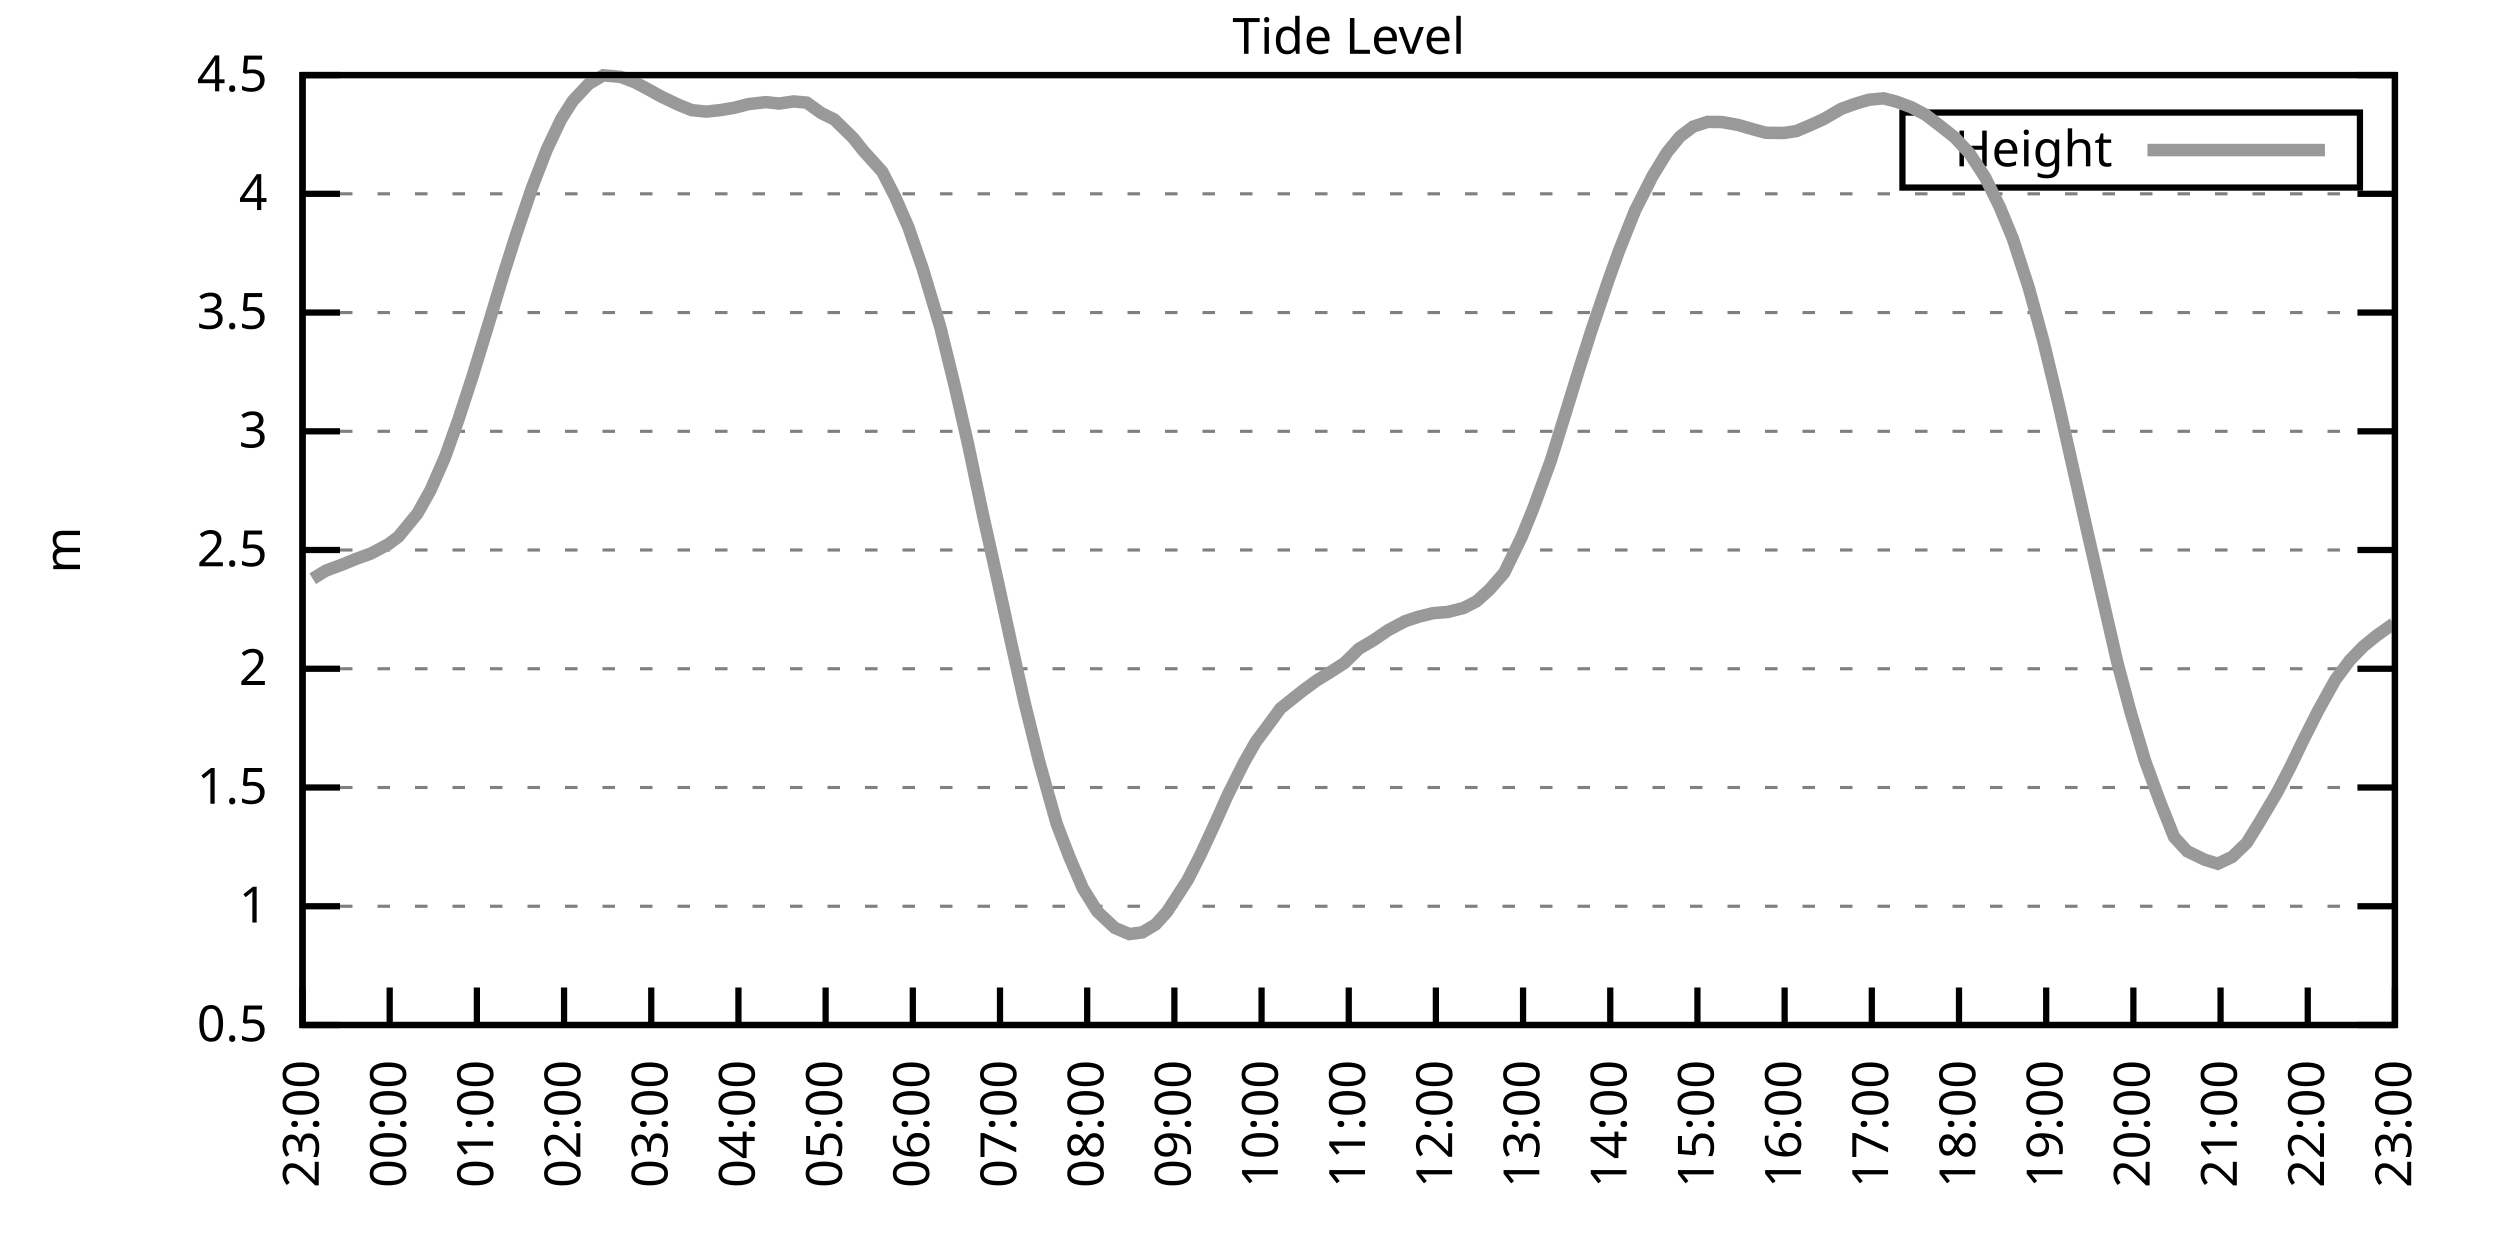
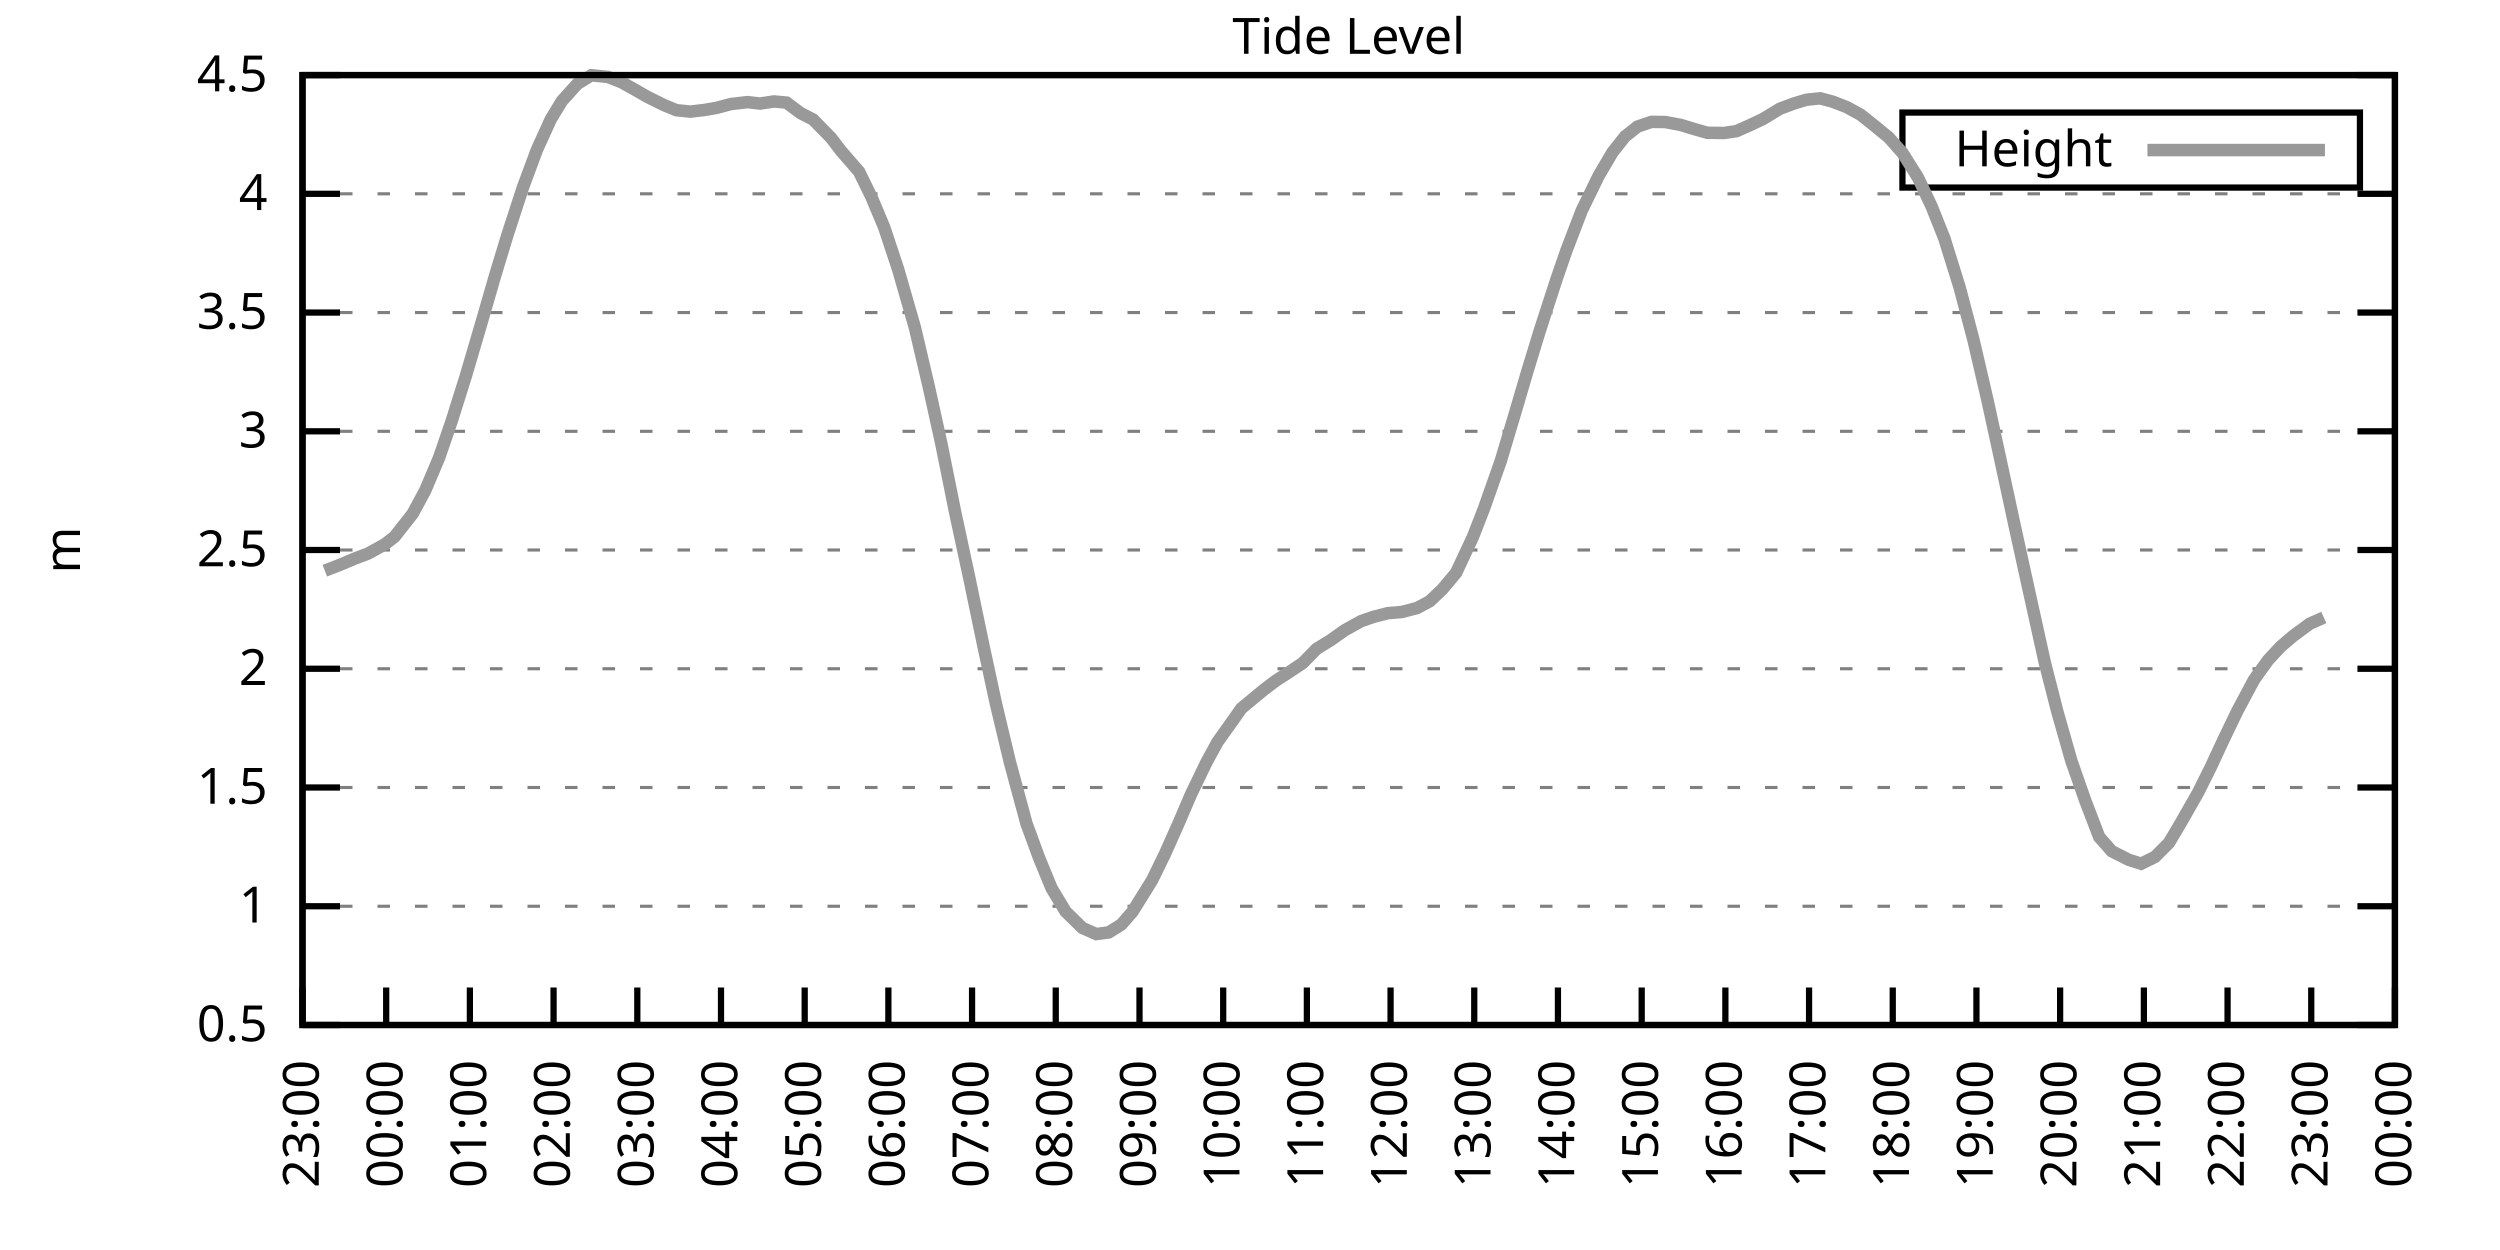
<svg xmlns="http://www.w3.org/2000/svg" xmlns:xlink="http://www.w3.org/1999/xlink" width="400" height="200" viewBox="0 0 400 200">
  <g id="gnuplot_canvas">
    <rect x="0" y="0" width="400" height="200" fill="none" />
    <defs>
      <circle id="gpDot" r="0.5" stroke-width="0.5" stroke="currentColor" />
      <path id="gpPt0" stroke-width="0.333" stroke="currentColor" d="M-1,0 h2 M0,-1 v2" />
      <path id="gpPt1" stroke-width="0.333" stroke="currentColor" d="M-1,-1 L1,1 M1,-1 L-1,1" />
      <path id="gpPt2" stroke-width="0.333" stroke="currentColor" d="M-1,0 L1,0 M0,-1 L0,1 M-1,-1 L1,1 M-1,1 L1,-1" />
      <rect id="gpPt3" stroke-width="0.333" stroke="currentColor" x="-1" y="-1" width="2" height="2" />
      <rect id="gpPt4" stroke-width="0.333" stroke="currentColor" fill="currentColor" x="-1" y="-1" width="2" height="2" />
      <circle id="gpPt5" stroke-width="0.333" stroke="currentColor" cx="0" cy="0" r="1" />
      <use xlink:href="#gpPt5" id="gpPt6" fill="currentColor" stroke="none" />
      <path id="gpPt7" stroke-width="0.333" stroke="currentColor" d="M0,-1.33 L-1.33,0.67 L1.33,0.67 z" />
      <use xlink:href="#gpPt7" id="gpPt8" fill="currentColor" stroke="none" />
      <use xlink:href="#gpPt7" id="gpPt9" stroke="currentColor" transform="rotate(180)" />
      <use xlink:href="#gpPt9" id="gpPt10" fill="currentColor" stroke="none" />
      <use xlink:href="#gpPt3" id="gpPt11" stroke="currentColor" transform="rotate(45)" />
      <use xlink:href="#gpPt11" id="gpPt12" fill="currentColor" stroke="none" />
      <path id="gpPt13" stroke-width="0.333" stroke="currentColor" d="M0,1.330 L1.265,0.411 L0.782,-1.067 L-0.782,-1.076 L-1.265,0.411 z" />
      <use xlink:href="#gpPt13" id="gpPt14" fill="currentColor" stroke="none" />
      <filter id="textbox" filterUnits="objectBoundingBox" x="0" y="0" height="1" width="1">
        <feFlood flood-color="white" flood-opacity="1" result="bgnd" />
        <feComposite in="SourceGraphic" in2="bgnd" operator="atop" />
      </filter>
      <filter id="greybox" filterUnits="objectBoundingBox" x="0" y="0" height="1" width="1">
        <feFlood flood-color="lightgrey" flood-opacity="1" result="grey" />
        <feComposite in="SourceGraphic" in2="grey" operator="atop" />
      </filter>
    </defs>
    <g fill="none" color="white" stroke="currentColor" stroke-width="1.00" stroke-linecap="butt" stroke-linejoin="miter">
</g>
    <g fill="none" color="black" stroke="currentColor" stroke-width="1.00" stroke-linecap="butt" stroke-linejoin="miter">
      <g stroke="none" shape-rendering="crispEdges">
        <polygon fill="rgb(255, 255, 255)" points="48.40,164.00 383.18,164.00 383.18,12.02 48.40,12.02 " />
      </g>
    </g>
    <g fill="none" color="black" stroke="currentColor" stroke-width="1.00" stroke-linecap="butt" stroke-linejoin="miter">
</g>
    <g fill="none" color="black" stroke="black" stroke-width="0.50" stroke-linecap="butt" stroke-linejoin="miter">
</g>
    <g fill="none" color="gray" stroke="currentColor" stroke-width="0.50" stroke-linecap="butt" stroke-linejoin="miter">
      <path stroke="gray" stroke-dasharray="2,4" class="gridline" d="M48.40,164.00 L383.19,164.00  " />
    </g>
    <g fill="none" color="gray" stroke="gray" stroke-width="1.00" stroke-linecap="butt" stroke-linejoin="miter">
</g>
    <g fill="none" color="black" stroke="currentColor" stroke-width="1.00" stroke-linecap="butt" stroke-linejoin="miter">
      <path stroke="black" d="M48.40,164.00 L54.40,164.00 M383.19,164.00 L377.19,164.00  " />
      <g transform="translate(42.80,166.60)" stroke="none" fill="black" font-family="Sans" font-size="8.00" text-anchor="end">
        <text>
          <tspan font-family="Sans"> 0.5</tspan>
        </text>
      </g>
    </g>
    <g fill="none" color="black" stroke="currentColor" stroke-width="1.00" stroke-linecap="butt" stroke-linejoin="miter">
</g>
    <g fill="none" color="black" stroke="black" stroke-width="0.50" stroke-linecap="butt" stroke-linejoin="miter">
</g>
    <g fill="none" color="gray" stroke="currentColor" stroke-width="0.50" stroke-linecap="butt" stroke-linejoin="miter">
      <path stroke="gray" stroke-dasharray="2,4" class="gridline" d="M48.40,145.00 L383.19,145.00  " />
    </g>
    <g fill="none" color="gray" stroke="gray" stroke-width="1.00" stroke-linecap="butt" stroke-linejoin="miter">
</g>
    <g fill="none" color="black" stroke="currentColor" stroke-width="1.00" stroke-linecap="butt" stroke-linejoin="miter">
      <path stroke="black" d="M48.40,145.00 L54.40,145.00 M383.19,145.00 L377.19,145.00  " />
      <g transform="translate(42.80,147.60)" stroke="none" fill="black" font-family="Sans" font-size="8.00" text-anchor="end">
        <text>
          <tspan font-family="Sans"> 1</tspan>
        </text>
      </g>
    </g>
    <g fill="none" color="black" stroke="currentColor" stroke-width="1.00" stroke-linecap="butt" stroke-linejoin="miter">
</g>
    <g fill="none" color="black" stroke="black" stroke-width="0.50" stroke-linecap="butt" stroke-linejoin="miter">
</g>
    <g fill="none" color="gray" stroke="currentColor" stroke-width="0.50" stroke-linecap="butt" stroke-linejoin="miter">
      <path stroke="gray" stroke-dasharray="2,4" class="gridline" d="M48.40,126.00 L383.19,126.00  " />
    </g>
    <g fill="none" color="gray" stroke="gray" stroke-width="1.00" stroke-linecap="butt" stroke-linejoin="miter">
</g>
    <g fill="none" color="black" stroke="currentColor" stroke-width="1.00" stroke-linecap="butt" stroke-linejoin="miter">
      <path stroke="black" d="M48.40,126.00 L54.40,126.00 M383.19,126.00 L377.19,126.00  " />
      <g transform="translate(42.80,128.60)" stroke="none" fill="black" font-family="Sans" font-size="8.00" text-anchor="end">
        <text>
          <tspan font-family="Sans"> 1.5</tspan>
        </text>
      </g>
    </g>
    <g fill="none" color="black" stroke="currentColor" stroke-width="1.00" stroke-linecap="butt" stroke-linejoin="miter">
</g>
    <g fill="none" color="black" stroke="black" stroke-width="0.50" stroke-linecap="butt" stroke-linejoin="miter">
</g>
    <g fill="none" color="gray" stroke="currentColor" stroke-width="0.50" stroke-linecap="butt" stroke-linejoin="miter">
      <path stroke="gray" stroke-dasharray="2,4" class="gridline" d="M48.40,107.00 L383.19,107.00  " />
    </g>
    <g fill="none" color="gray" stroke="gray" stroke-width="1.00" stroke-linecap="butt" stroke-linejoin="miter">
</g>
    <g fill="none" color="black" stroke="currentColor" stroke-width="1.00" stroke-linecap="butt" stroke-linejoin="miter">
      <path stroke="black" d="M48.40,107.00 L54.40,107.00 M383.19,107.00 L377.19,107.00  " />
      <g transform="translate(42.80,109.60)" stroke="none" fill="black" font-family="Sans" font-size="8.00" text-anchor="end">
        <text>
          <tspan font-family="Sans"> 2</tspan>
        </text>
      </g>
    </g>
    <g fill="none" color="black" stroke="currentColor" stroke-width="1.00" stroke-linecap="butt" stroke-linejoin="miter">
</g>
    <g fill="none" color="black" stroke="black" stroke-width="0.50" stroke-linecap="butt" stroke-linejoin="miter">
</g>
    <g fill="none" color="gray" stroke="currentColor" stroke-width="0.50" stroke-linecap="butt" stroke-linejoin="miter">
      <path stroke="gray" stroke-dasharray="2,4" class="gridline" d="M48.40,88.00 L383.19,88.00  " />
    </g>
    <g fill="none" color="gray" stroke="gray" stroke-width="1.00" stroke-linecap="butt" stroke-linejoin="miter">
</g>
    <g fill="none" color="black" stroke="currentColor" stroke-width="1.00" stroke-linecap="butt" stroke-linejoin="miter">
      <path stroke="black" d="M48.40,88.00 L54.40,88.00 M383.19,88.00 L377.19,88.00  " />
      <g transform="translate(42.80,90.60)" stroke="none" fill="black" font-family="Sans" font-size="8.00" text-anchor="end">
        <text>
          <tspan font-family="Sans"> 2.5</tspan>
        </text>
      </g>
    </g>
    <g fill="none" color="black" stroke="currentColor" stroke-width="1.00" stroke-linecap="butt" stroke-linejoin="miter">
</g>
    <g fill="none" color="black" stroke="black" stroke-width="0.50" stroke-linecap="butt" stroke-linejoin="miter">
</g>
    <g fill="none" color="gray" stroke="currentColor" stroke-width="0.50" stroke-linecap="butt" stroke-linejoin="miter">
      <path stroke="gray" stroke-dasharray="2,4" class="gridline" d="M48.40,69.01 L383.19,69.01  " />
    </g>
    <g fill="none" color="gray" stroke="gray" stroke-width="1.00" stroke-linecap="butt" stroke-linejoin="miter">
</g>
    <g fill="none" color="black" stroke="currentColor" stroke-width="1.00" stroke-linecap="butt" stroke-linejoin="miter">
      <path stroke="black" d="M48.40,69.01 L54.40,69.01 M383.19,69.01 L377.19,69.01  " />
      <g transform="translate(42.80,71.61)" stroke="none" fill="black" font-family="Sans" font-size="8.00" text-anchor="end">
        <text>
          <tspan font-family="Sans"> 3</tspan>
        </text>
      </g>
    </g>
    <g fill="none" color="black" stroke="currentColor" stroke-width="1.00" stroke-linecap="butt" stroke-linejoin="miter">
</g>
    <g fill="none" color="black" stroke="black" stroke-width="0.50" stroke-linecap="butt" stroke-linejoin="miter">
</g>
    <g fill="none" color="gray" stroke="currentColor" stroke-width="0.50" stroke-linecap="butt" stroke-linejoin="miter">
      <path stroke="gray" stroke-dasharray="2,4" class="gridline" d="M48.40,50.01 L383.19,50.01  " />
    </g>
    <g fill="none" color="gray" stroke="gray" stroke-width="1.00" stroke-linecap="butt" stroke-linejoin="miter">
</g>
    <g fill="none" color="black" stroke="currentColor" stroke-width="1.00" stroke-linecap="butt" stroke-linejoin="miter">
      <path stroke="black" d="M48.40,50.01 L54.40,50.01 M383.19,50.01 L377.19,50.01  " />
      <g transform="translate(42.80,52.61)" stroke="none" fill="black" font-family="Sans" font-size="8.00" text-anchor="end">
        <text>
          <tspan font-family="Sans"> 3.5</tspan>
        </text>
      </g>
    </g>
    <g fill="none" color="black" stroke="currentColor" stroke-width="1.00" stroke-linecap="butt" stroke-linejoin="miter">
</g>
    <g fill="none" color="black" stroke="black" stroke-width="0.50" stroke-linecap="butt" stroke-linejoin="miter">
</g>
    <g fill="none" color="gray" stroke="currentColor" stroke-width="0.50" stroke-linecap="butt" stroke-linejoin="miter">
      <path stroke="gray" stroke-dasharray="2,4" class="gridline" d="M48.40,31.01 L383.19,31.01  " />
    </g>
    <g fill="none" color="gray" stroke="gray" stroke-width="1.00" stroke-linecap="butt" stroke-linejoin="miter">
</g>
    <g fill="none" color="black" stroke="currentColor" stroke-width="1.00" stroke-linecap="butt" stroke-linejoin="miter">
      <path stroke="black" d="M48.40,31.01 L54.40,31.01 M383.19,31.01 L377.19,31.01  " />
      <g transform="translate(42.80,33.61)" stroke="none" fill="black" font-family="Sans" font-size="8.00" text-anchor="end">
        <text>
          <tspan font-family="Sans"> 4</tspan>
        </text>
      </g>
    </g>
    <g fill="none" color="black" stroke="currentColor" stroke-width="1.00" stroke-linecap="butt" stroke-linejoin="miter">
</g>
    <g fill="none" color="black" stroke="black" stroke-width="0.50" stroke-linecap="butt" stroke-linejoin="miter">
</g>
    <g fill="none" color="gray" stroke="currentColor" stroke-width="0.50" stroke-linecap="butt" stroke-linejoin="miter">
      <path stroke="gray" stroke-dasharray="2,4" class="gridline" d="M48.40,12.01 L383.19,12.01  " />
    </g>
    <g fill="none" color="gray" stroke="gray" stroke-width="1.00" stroke-linecap="butt" stroke-linejoin="miter">
</g>
    <g fill="none" color="black" stroke="currentColor" stroke-width="1.00" stroke-linecap="butt" stroke-linejoin="miter">
      <path stroke="black" d="M48.40,12.01 L54.40,12.01 M383.19,12.01 L377.19,12.01  " />
      <g transform="translate(42.80,14.61)" stroke="none" fill="black" font-family="Sans" font-size="8.00" text-anchor="end">
        <text>
          <tspan font-family="Sans"> 4.5</tspan>
        </text>
      </g>
    </g>
    <g fill="none" color="black" stroke="currentColor" stroke-width="1.00" stroke-linecap="butt" stroke-linejoin="miter">
      <path stroke="black" d="M48.40,164.00 L48.40,158.00  " />
      <g transform="translate(51.00,169.60) rotate(270.00)" stroke="none" fill="black" font-family="Sans" font-size="8.00" text-anchor="end">
        <text>
          <tspan font-family="Sans">23:00</tspan>
        </text>
      </g>
    </g>
    <g fill="none" color="black" stroke="currentColor" stroke-width="1.00" stroke-linecap="butt" stroke-linejoin="miter">
-       <path stroke="black" d="M62.35,164.00 L62.35,158.00  " />
-       <g transform="translate(64.95,169.60) rotate(270.00)" stroke="none" fill="black" font-family="Sans" font-size="8.00" text-anchor="end">
+       <path stroke="black" d="M61.79,164.00 L61.79,158.00  " />
+       <g transform="translate(64.39,169.60) rotate(270.00)" stroke="none" fill="black" font-family="Sans" font-size="8.00" text-anchor="end">
        <text>
          <tspan font-family="Sans">00:00</tspan>
        </text>
      </g>
    </g>
    <g fill="none" color="black" stroke="currentColor" stroke-width="1.00" stroke-linecap="butt" stroke-linejoin="miter">
-       <path stroke="black" d="M76.30,164.00 L76.30,158.00  " />
-       <g transform="translate(78.90,169.60) rotate(270.00)" stroke="none" fill="black" font-family="Sans" font-size="8.00" text-anchor="end">
+       <path stroke="black" d="M75.18,164.00 L75.18,158.00  " />
+       <g transform="translate(77.78,169.60) rotate(270.00)" stroke="none" fill="black" font-family="Sans" font-size="8.00" text-anchor="end">
        <text>
          <tspan font-family="Sans">01:00</tspan>
        </text>
      </g>
    </g>
    <g fill="none" color="black" stroke="currentColor" stroke-width="1.00" stroke-linecap="butt" stroke-linejoin="miter">
-       <path stroke="black" d="M90.25,164.00 L90.25,158.00  " />
-       <g transform="translate(92.85,169.60) rotate(270.00)" stroke="none" fill="black" font-family="Sans" font-size="8.00" text-anchor="end">
+       <path stroke="black" d="M88.57,164.00 L88.57,158.00  " />
+       <g transform="translate(91.17,169.60) rotate(270.00)" stroke="none" fill="black" font-family="Sans" font-size="8.00" text-anchor="end">
        <text>
          <tspan font-family="Sans">02:00</tspan>
        </text>
      </g>
    </g>
    <g fill="none" color="black" stroke="currentColor" stroke-width="1.00" stroke-linecap="butt" stroke-linejoin="miter">
-       <path stroke="black" d="M104.20,164.00 L104.20,158.00  " />
-       <g transform="translate(106.80,169.60) rotate(270.00)" stroke="none" fill="black" font-family="Sans" font-size="8.00" text-anchor="end">
+       <path stroke="black" d="M101.97,164.00 L101.97,158.00  " />
+       <g transform="translate(104.57,169.60) rotate(270.00)" stroke="none" fill="black" font-family="Sans" font-size="8.00" text-anchor="end">
        <text>
          <tspan font-family="Sans">03:00</tspan>
        </text>
      </g>
    </g>
    <g fill="none" color="black" stroke="currentColor" stroke-width="1.00" stroke-linecap="butt" stroke-linejoin="miter">
-       <path stroke="black" d="M118.15,164.00 L118.15,158.00  " />
-       <g transform="translate(120.75,169.60) rotate(270.00)" stroke="none" fill="black" font-family="Sans" font-size="8.00" text-anchor="end">
+       <path stroke="black" d="M115.36,164.00 L115.36,158.00  " />
+       <g transform="translate(117.96,169.60) rotate(270.00)" stroke="none" fill="black" font-family="Sans" font-size="8.00" text-anchor="end">
        <text>
          <tspan font-family="Sans">04:00</tspan>
        </text>
      </g>
    </g>
    <g fill="none" color="black" stroke="currentColor" stroke-width="1.00" stroke-linecap="butt" stroke-linejoin="miter">
-       <path stroke="black" d="M132.10,164.00 L132.10,158.00  " />
-       <g transform="translate(134.70,169.60) rotate(270.00)" stroke="none" fill="black" font-family="Sans" font-size="8.00" text-anchor="end">
+       <path stroke="black" d="M128.75,164.00 L128.75,158.00  " />
+       <g transform="translate(131.35,169.60) rotate(270.00)" stroke="none" fill="black" font-family="Sans" font-size="8.00" text-anchor="end">
        <text>
          <tspan font-family="Sans">05:00</tspan>
        </text>
      </g>
    </g>
    <g fill="none" color="black" stroke="currentColor" stroke-width="1.00" stroke-linecap="butt" stroke-linejoin="miter">
-       <path stroke="black" d="M146.05,164.00 L146.05,158.00  " />
-       <g transform="translate(148.65,169.60) rotate(270.00)" stroke="none" fill="black" font-family="Sans" font-size="8.00" text-anchor="end">
+       <path stroke="black" d="M142.14,164.00 L142.14,158.00  " />
+       <g transform="translate(144.74,169.60) rotate(270.00)" stroke="none" fill="black" font-family="Sans" font-size="8.00" text-anchor="end">
        <text>
          <tspan font-family="Sans">06:00</tspan>
        </text>
      </g>
    </g>
    <g fill="none" color="black" stroke="currentColor" stroke-width="1.00" stroke-linecap="butt" stroke-linejoin="miter">
-       <path stroke="black" d="M160.00,164.00 L160.00,158.00  " />
-       <g transform="translate(162.60,169.60) rotate(270.00)" stroke="none" fill="black" font-family="Sans" font-size="8.00" text-anchor="end">
+       <path stroke="black" d="M155.53,164.00 L155.53,158.00  " />
+       <g transform="translate(158.13,169.60) rotate(270.00)" stroke="none" fill="black" font-family="Sans" font-size="8.00" text-anchor="end">
        <text>
          <tspan font-family="Sans">07:00</tspan>
        </text>
      </g>
    </g>
    <g fill="none" color="black" stroke="currentColor" stroke-width="1.00" stroke-linecap="butt" stroke-linejoin="miter">
-       <path stroke="black" d="M173.95,164.00 L173.95,158.00  " />
-       <g transform="translate(176.55,169.60) rotate(270.00)" stroke="none" fill="black" font-family="Sans" font-size="8.00" text-anchor="end">
+       <path stroke="black" d="M168.92,164.00 L168.92,158.00  " />
+       <g transform="translate(171.52,169.60) rotate(270.00)" stroke="none" fill="black" font-family="Sans" font-size="8.00" text-anchor="end">
        <text>
          <tspan font-family="Sans">08:00</tspan>
        </text>
      </g>
    </g>
    <g fill="none" color="black" stroke="currentColor" stroke-width="1.00" stroke-linecap="butt" stroke-linejoin="miter">
-       <path stroke="black" d="M187.90,164.00 L187.90,158.00  " />
-       <g transform="translate(190.50,169.60) rotate(270.00)" stroke="none" fill="black" font-family="Sans" font-size="8.00" text-anchor="end">
+       <path stroke="black" d="M182.32,164.00 L182.32,158.00  " />
+       <g transform="translate(184.92,169.60) rotate(270.00)" stroke="none" fill="black" font-family="Sans" font-size="8.00" text-anchor="end">
        <text>
          <tspan font-family="Sans">09:00</tspan>
        </text>
      </g>
    </g>
    <g fill="none" color="black" stroke="currentColor" stroke-width="1.00" stroke-linecap="butt" stroke-linejoin="miter">
-       <path stroke="black" d="M201.85,164.00 L201.85,158.00  " />
-       <g transform="translate(204.45,169.60) rotate(270.00)" stroke="none" fill="black" font-family="Sans" font-size="8.00" text-anchor="end">
+       <path stroke="black" d="M195.71,164.00 L195.71,158.00  " />
+       <g transform="translate(198.31,169.60) rotate(270.00)" stroke="none" fill="black" font-family="Sans" font-size="8.00" text-anchor="end">
        <text>
          <tspan font-family="Sans">10:00</tspan>
        </text>
      </g>
    </g>
    <g fill="none" color="black" stroke="currentColor" stroke-width="1.00" stroke-linecap="butt" stroke-linejoin="miter">
-       <path stroke="black" d="M215.80,164.00 L215.80,158.00  " />
-       <g transform="translate(218.40,169.60) rotate(270.00)" stroke="none" fill="black" font-family="Sans" font-size="8.00" text-anchor="end">
+       <path stroke="black" d="M209.10,164.00 L209.10,158.00  " />
+       <g transform="translate(211.70,169.60) rotate(270.00)" stroke="none" fill="black" font-family="Sans" font-size="8.00" text-anchor="end">
        <text>
          <tspan font-family="Sans">11:00</tspan>
        </text>
      </g>
    </g>
    <g fill="none" color="black" stroke="currentColor" stroke-width="1.00" stroke-linecap="butt" stroke-linejoin="miter">
-       <path stroke="black" d="M229.74,164.00 L229.74,158.00  " />
-       <g transform="translate(232.34,169.60) rotate(270.00)" stroke="none" fill="black" font-family="Sans" font-size="8.00" text-anchor="end">
+       <path stroke="black" d="M222.49,164.00 L222.49,158.00  " />
+       <g transform="translate(225.09,169.60) rotate(270.00)" stroke="none" fill="black" font-family="Sans" font-size="8.00" text-anchor="end">
        <text>
          <tspan font-family="Sans">12:00</tspan>
        </text>
      </g>
    </g>
    <g fill="none" color="black" stroke="currentColor" stroke-width="1.00" stroke-linecap="butt" stroke-linejoin="miter">
-       <path stroke="black" d="M243.69,164.00 L243.69,158.00  " />
-       <g transform="translate(246.29,169.60) rotate(270.00)" stroke="none" fill="black" font-family="Sans" font-size="8.00" text-anchor="end">
+       <path stroke="black" d="M235.88,164.00 L235.88,158.00  " />
+       <g transform="translate(238.48,169.60) rotate(270.00)" stroke="none" fill="black" font-family="Sans" font-size="8.00" text-anchor="end">
        <text>
          <tspan font-family="Sans">13:00</tspan>
        </text>
      </g>
    </g>
    <g fill="none" color="black" stroke="currentColor" stroke-width="1.00" stroke-linecap="butt" stroke-linejoin="miter">
-       <path stroke="black" d="M257.64,164.00 L257.64,158.00  " />
-       <g transform="translate(260.24,169.60) rotate(270.00)" stroke="none" fill="black" font-family="Sans" font-size="8.00" text-anchor="end">
+       <path stroke="black" d="M249.27,164.00 L249.27,158.00  " />
+       <g transform="translate(251.87,169.60) rotate(270.00)" stroke="none" fill="black" font-family="Sans" font-size="8.00" text-anchor="end">
        <text>
          <tspan font-family="Sans">14:00</tspan>
        </text>
      </g>
    </g>
    <g fill="none" color="black" stroke="currentColor" stroke-width="1.00" stroke-linecap="butt" stroke-linejoin="miter">
-       <path stroke="black" d="M271.59,164.00 L271.59,158.00  " />
-       <g transform="translate(274.19,169.60) rotate(270.00)" stroke="none" fill="black" font-family="Sans" font-size="8.00" text-anchor="end">
+       <path stroke="black" d="M262.67,164.00 L262.67,158.00  " />
+       <g transform="translate(265.27,169.60) rotate(270.00)" stroke="none" fill="black" font-family="Sans" font-size="8.00" text-anchor="end">
        <text>
          <tspan font-family="Sans">15:00</tspan>
        </text>
      </g>
    </g>
    <g fill="none" color="black" stroke="currentColor" stroke-width="1.00" stroke-linecap="butt" stroke-linejoin="miter">
-       <path stroke="black" d="M285.54,164.00 L285.54,158.00  " />
-       <g transform="translate(288.14,169.60) rotate(270.00)" stroke="none" fill="black" font-family="Sans" font-size="8.00" text-anchor="end">
+       <path stroke="black" d="M276.06,164.00 L276.06,158.00  " />
+       <g transform="translate(278.66,169.60) rotate(270.00)" stroke="none" fill="black" font-family="Sans" font-size="8.00" text-anchor="end">
        <text>
          <tspan font-family="Sans">16:00</tspan>
        </text>
      </g>
    </g>
    <g fill="none" color="black" stroke="currentColor" stroke-width="1.00" stroke-linecap="butt" stroke-linejoin="miter">
-       <path stroke="black" d="M299.49,164.00 L299.49,158.00  " />
-       <g transform="translate(302.09,169.60) rotate(270.00)" stroke="none" fill="black" font-family="Sans" font-size="8.00" text-anchor="end">
+       <path stroke="black" d="M289.45,164.00 L289.45,158.00  " />
+       <g transform="translate(292.05,169.60) rotate(270.00)" stroke="none" fill="black" font-family="Sans" font-size="8.00" text-anchor="end">
        <text>
          <tspan font-family="Sans">17:00</tspan>
        </text>
      </g>
    </g>
    <g fill="none" color="black" stroke="currentColor" stroke-width="1.00" stroke-linecap="butt" stroke-linejoin="miter">
-       <path stroke="black" d="M313.44,164.00 L313.44,158.00  " />
-       <g transform="translate(316.04,169.60) rotate(270.00)" stroke="none" fill="black" font-family="Sans" font-size="8.00" text-anchor="end">
+       <path stroke="black" d="M302.84,164.00 L302.84,158.00  " />
+       <g transform="translate(305.44,169.60) rotate(270.00)" stroke="none" fill="black" font-family="Sans" font-size="8.00" text-anchor="end">
        <text>
          <tspan font-family="Sans">18:00</tspan>
        </text>
      </g>
    </g>
    <g fill="none" color="black" stroke="currentColor" stroke-width="1.00" stroke-linecap="butt" stroke-linejoin="miter">
-       <path stroke="black" d="M327.39,164.00 L327.39,158.00  " />
-       <g transform="translate(329.99,169.60) rotate(270.00)" stroke="none" fill="black" font-family="Sans" font-size="8.00" text-anchor="end">
+       <path stroke="black" d="M316.23,164.00 L316.23,158.00  " />
+       <g transform="translate(318.83,169.60) rotate(270.00)" stroke="none" fill="black" font-family="Sans" font-size="8.00" text-anchor="end">
        <text>
          <tspan font-family="Sans">19:00</tspan>
        </text>
      </g>
    </g>
    <g fill="none" color="black" stroke="currentColor" stroke-width="1.00" stroke-linecap="butt" stroke-linejoin="miter">
-       <path stroke="black" d="M341.34,164.00 L341.34,158.00  " />
-       <g transform="translate(343.94,169.60) rotate(270.00)" stroke="none" fill="black" font-family="Sans" font-size="8.00" text-anchor="end">
+       <path stroke="black" d="M329.62,164.00 L329.62,158.00  " />
+       <g transform="translate(332.22,169.60) rotate(270.00)" stroke="none" fill="black" font-family="Sans" font-size="8.00" text-anchor="end">
        <text>
          <tspan font-family="Sans">20:00</tspan>
        </text>
      </g>
    </g>
    <g fill="none" color="black" stroke="currentColor" stroke-width="1.00" stroke-linecap="butt" stroke-linejoin="miter">
-       <path stroke="black" d="M355.29,164.00 L355.29,158.00  " />
-       <g transform="translate(357.89,169.60) rotate(270.00)" stroke="none" fill="black" font-family="Sans" font-size="8.00" text-anchor="end">
+       <path stroke="black" d="M343.02,164.00 L343.02,158.00  " />
+       <g transform="translate(345.62,169.60) rotate(270.00)" stroke="none" fill="black" font-family="Sans" font-size="8.00" text-anchor="end">
        <text>
          <tspan font-family="Sans">21:00</tspan>
        </text>
      </g>
    </g>
    <g fill="none" color="black" stroke="currentColor" stroke-width="1.00" stroke-linecap="butt" stroke-linejoin="miter">
-       <path stroke="black" d="M369.24,164.00 L369.24,158.00  " />
-       <g transform="translate(371.84,169.60) rotate(270.00)" stroke="none" fill="black" font-family="Sans" font-size="8.00" text-anchor="end">
+       <path stroke="black" d="M356.41,164.00 L356.41,158.00  " />
+       <g transform="translate(359.01,169.60) rotate(270.00)" stroke="none" fill="black" font-family="Sans" font-size="8.00" text-anchor="end">
        <text>
          <tspan font-family="Sans">22:00</tspan>
+         </text>
+       </g>
+     </g>
+     <g fill="none" color="black" stroke="currentColor" stroke-width="1.00" stroke-linecap="butt" stroke-linejoin="miter">
+       <path stroke="black" d="M369.80,164.00 L369.80,158.00  " />
+       <g transform="translate(372.40,169.60) rotate(270.00)" stroke="none" fill="black" font-family="Sans" font-size="8.00" text-anchor="end">
+         <text>
+           <tspan font-family="Sans">23:00</tspan>
        </text>
      </g>
    </g>
    <g fill="none" color="black" stroke="currentColor" stroke-width="1.00" stroke-linecap="butt" stroke-linejoin="miter">
      <path stroke="black" d="M383.19,164.00 L383.19,158.00  " />
      <g transform="translate(385.79,169.60) rotate(270.00)" stroke="none" fill="black" font-family="Sans" font-size="8.00" text-anchor="end">
        <text>
-           <tspan font-family="Sans">23:00</tspan>
+           <tspan font-family="Sans">00:00</tspan>
        </text>
      </g>
    </g>
    <g fill="none" color="black" stroke="currentColor" stroke-width="1.00" stroke-linecap="butt" stroke-linejoin="miter">
</g>
    <g fill="none" color="black" stroke="currentColor" stroke-width="1.00" stroke-linecap="butt" stroke-linejoin="miter">
      <path stroke="black" d="M48.40,12.01 L48.40,164.00 L383.19,164.00 L383.19,12.01 L48.40,12.01 Z  " />
    </g>
    <g fill="none" color="black" stroke="currentColor" stroke-width="1.00" stroke-linecap="butt" stroke-linejoin="miter">
</g>
    <g fill="none" color="black" stroke="currentColor" stroke-width="1.00" stroke-linecap="butt" stroke-linejoin="miter">
      <path stroke="black" d="M304.39,30.01 L304.39,18.01 L377.59,18.01 L377.59,30.01 L304.39,30.01 Z  " />
    </g>
    <g id="Tide_level_plot_1">
      <g fill="none" color="white" stroke="black" stroke-width="2.00" stroke-linecap="butt" stroke-linejoin="miter">
</g>
      <g fill="none" color="black" stroke="currentColor" stroke-width="2.00" stroke-linecap="butt" stroke-linejoin="miter">
        <g transform="translate(337.99,26.61)" stroke="none" fill="black" font-family="Sans" font-size="8.00" text-anchor="end">
          <text>
            <tspan font-family="Sans">Height</tspan>
          </text>
        </g>
      </g>
      <g fill="none" color="black" stroke="currentColor" stroke-width="2.00" stroke-linecap="butt" stroke-linejoin="miter">
-         <path stroke="rgb(153, 153, 153)" d="M343.59,24.01 L371.99,24.01 M50.03,92.60 L52.12,91.31 L54.68,90.36 L57.00,89.41 L59.33,88.57 L62.12,87.09   L63.74,85.88 L66.77,82.19 L68.86,78.47 L71.18,73.19 L73.28,67.33 L75.60,60.23 L78.16,51.87 L80.48,44.16   L82.58,37.54 L85.13,30.02 L87.46,23.98 L89.78,19.08 L91.64,16.15 L94.20,13.42 L96.53,12.05 L99.32,12.31   L101.64,13.19 L103.97,14.44 L105.83,15.47 L108.62,16.80 L110.71,17.63 L113.03,17.86 L115.36,17.60 L117.45,17.25   L119.78,16.65 L122.57,16.34 L124.66,16.57 L126.98,16.23 L129.08,16.42 L131.40,18.09 L133.49,19.12 L136.51,22.08   L138.14,24.13 L141.16,27.47 L143.26,31.58 L145.35,36.37 L147.67,43.09 L150.46,52.40 L152.79,61.90 L154.88,71.02   L157.21,82.08 L159.53,92.49 L161.86,103.20 L163.95,112.51 L166.27,121.86 L169.06,131.78 L171.16,137.25 L173.25,142.11   L175.57,145.84 L178.36,148.46 L180.69,149.45 L182.78,149.18 L184.87,147.93 L186.73,145.88 L189.99,140.86 L192.08,136.76   L194.41,131.74 L196.50,127.07 L199.06,121.97 L200.92,118.71 L203.71,114.95 L204.87,113.35 L208.59,110.39 L210.68,108.87   L212.54,107.73 L215.10,106.09 L217.42,103.81 L219.75,102.44 L222.07,100.85 L224.86,99.37 L226.95,98.68 L229.28,98.11   L231.60,97.92 L234.16,97.28 L236.25,96.21 L238.35,94.31 L240.67,91.65 L243.46,85.92 L245.32,81.36 L248.11,73.76   L250.44,66.27 L252.53,59.47 L254.62,52.90 L257.41,44.65 L259.04,40.13 L261.60,33.71 L264.39,28.20 L266.71,24.40   L268.80,21.85 L270.90,20.26 L273.22,19.50 L275.55,19.53 L278.10,19.99 L280.43,20.67 L282.52,21.24 L285.31,21.28   L287.40,20.98 L289.73,19.99 L291.82,19.04 L294.61,17.41 L296.94,16.57 L299.03,15.96 L301.35,15.73 L303.44,16.27   L305.77,17.14 L308.09,18.36 L310.42,20.14 L312.74,21.97 L315.07,24.47 L317.63,28.39 L319.95,33.10 L322.04,38.15   L324.60,46.02 L326.93,54.53 L329.25,64.14 L331.34,73.38 L333.90,84.74 L335.99,93.89 L338.78,106.02 L340.88,113.88   L343.20,121.71 L345.53,128.09 L347.85,133.91 L349.94,136.19 L352.73,137.55 L354.83,138.20 L357.15,137.10 L359.48,134.86   L361.57,131.47 L364.36,126.76 L366.45,122.73 L368.54,118.40 L370.87,113.77 L373.66,108.75 L375.98,105.64 L378.08,103.47   L380.17,101.76 L382.96,99.78  " />
+         <path stroke="rgb(153, 153, 153)" d="M343.59,24.01 L371.99,24.01 M51.97,91.31 L54.43,90.36 L56.66,89.41 L58.89,88.57 L61.57,87.09 L63.13,85.88   L66.03,82.19 L68.04,78.47 L70.27,73.19 L72.28,67.33 L74.51,60.23 L76.97,51.87 L79.20,44.16 L81.21,37.54   L83.66,30.02 L85.90,23.98 L88.13,19.08 L89.91,16.15 L92.37,13.42 L94.60,12.05 L97.28,12.31 L99.51,13.19   L101.74,14.44 L103.53,15.47 L106.21,16.80 L108.22,17.63 L110.45,17.86 L112.68,17.60 L114.69,17.25 L116.92,16.65   L119.60,16.34 L121.61,16.57 L123.84,16.23 L125.85,16.42 L128.08,18.09 L130.09,19.12 L132.99,22.08 L134.55,24.13   L137.45,27.47 L139.46,31.58 L141.47,36.37 L143.70,43.09 L146.38,52.40 L148.61,61.90 L150.62,71.02 L152.85,82.08   L155.09,92.49 L157.32,103.20 L159.33,112.51 L161.56,121.86 L164.24,131.78 L166.25,137.25 L168.25,142.11 L170.49,145.84   L173.17,148.46 L175.40,149.45 L177.41,149.18 L179.41,147.93 L181.20,145.88 L184.32,140.86 L186.33,136.76 L188.57,131.74   L190.57,127.07 L193.03,121.97 L194.81,118.71 L197.49,114.95 L198.61,113.35 L202.18,110.39 L204.19,108.87 L205.97,107.73   L208.43,106.09 L210.66,103.81 L212.89,102.44 L215.13,100.85 L217.80,99.37 L219.81,98.68 L222.04,98.11 L224.28,97.92   L226.73,97.28 L228.74,96.21 L230.75,94.31 L232.98,91.65 L235.66,85.92 L237.44,81.36 L240.12,73.76 L242.36,66.27   L244.36,59.47 L246.37,52.90 L249.05,44.65 L250.61,40.13 L253.07,33.71 L255.75,28.20 L257.98,24.40 L259.99,21.85   L262.00,20.26 L264.23,19.50 L266.46,19.53 L268.92,19.99 L271.15,20.67 L273.16,21.24 L275.83,21.28 L277.84,20.98   L280.07,19.99 L282.08,19.04 L284.76,17.41 L286.99,16.57 L289.00,15.96 L291.23,15.73 L293.24,16.27 L295.48,17.14   L297.71,18.36 L299.94,20.14 L302.17,21.97 L304.40,24.47 L306.86,28.39 L309.09,33.10 L311.10,38.15 L313.55,46.02   L315.79,54.53 L318.02,64.14 L320.03,73.38 L322.48,84.74 L324.49,93.89 L327.17,106.02 L329.18,113.88 L331.41,121.71   L333.64,128.09 L335.87,133.91 L337.88,136.19 L340.56,137.55 L342.57,138.20 L344.80,137.10 L347.03,134.86 L349.04,131.47   L351.72,126.76 L353.73,122.73 L355.74,118.40 L357.97,113.77 L360.65,108.75 L362.88,105.64 L364.89,103.47 L366.90,101.76   L369.58,99.78 L371.81,98.80  " />
      </g>
    </g>
    <g fill="none" color="black" stroke="currentColor" stroke-width="2.00" stroke-linecap="butt" stroke-linejoin="miter">
</g>
    <g fill="none" color="black" stroke="black" stroke-width="1.00" stroke-linecap="butt" stroke-linejoin="miter">
</g>
    <g fill="none" color="black" stroke="currentColor" stroke-width="1.00" stroke-linecap="butt" stroke-linejoin="miter">
      <path stroke="black" d="M48.40,12.01 L48.40,164.00 L383.19,164.00 L383.19,12.01 L48.40,12.01 Z  " />
      <g transform="translate(12.80,88.01) rotate(270.00)" stroke="none" fill="black" font-family="Sans" font-size="8.00" text-anchor="middle">
        <text>
          <tspan font-family="Sans">m</tspan>
        </text>
      </g>
    </g>
    <g fill="none" color="black" stroke="currentColor" stroke-width="1.00" stroke-linecap="butt" stroke-linejoin="miter">
</g>
    <g fill="none" color="black" stroke="currentColor" stroke-width="1.00" stroke-linecap="butt" stroke-linejoin="miter">
      <g transform="translate(215.79,8.61)" stroke="none" fill="black" font-family="Sans" font-size="8.00" text-anchor="middle">
        <text>
          <tspan font-family="Sans">Tide Level</tspan>
        </text>
      </g>
    </g>
    <g fill="none" color="black" stroke="currentColor" stroke-width="1.00" stroke-linecap="butt" stroke-linejoin="miter">
</g>
  </g>
</svg>
